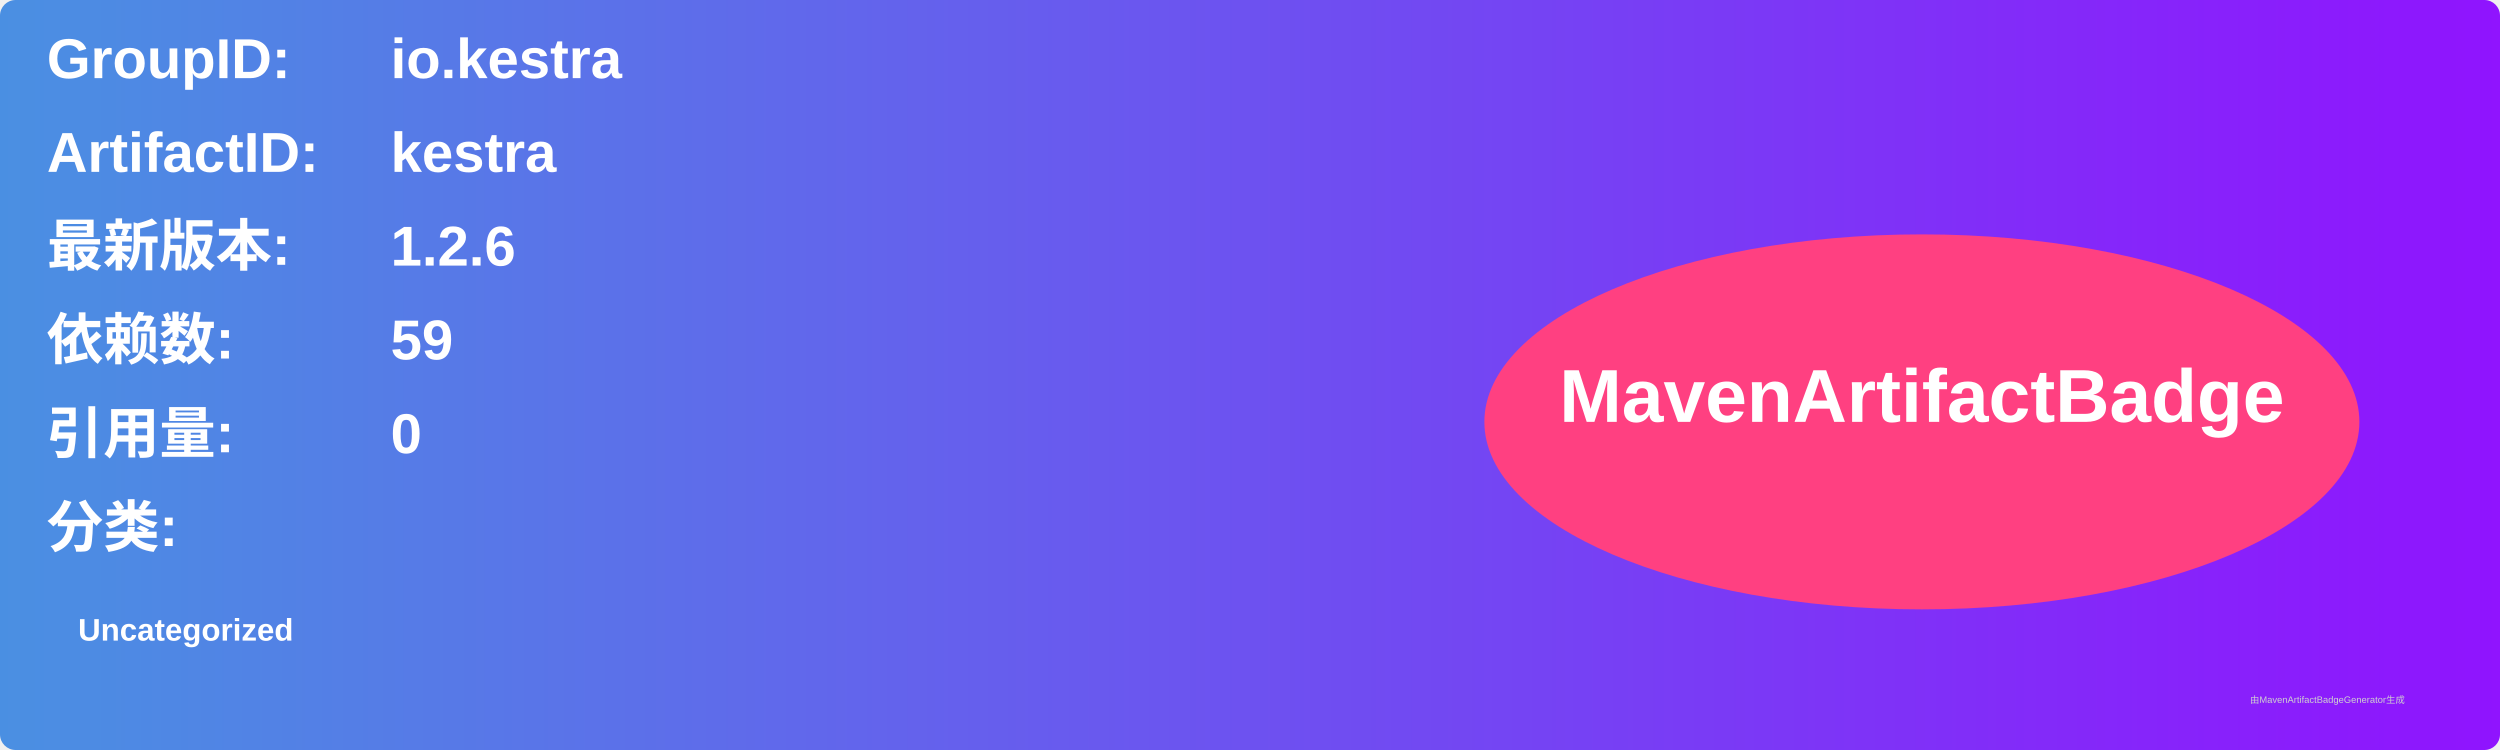
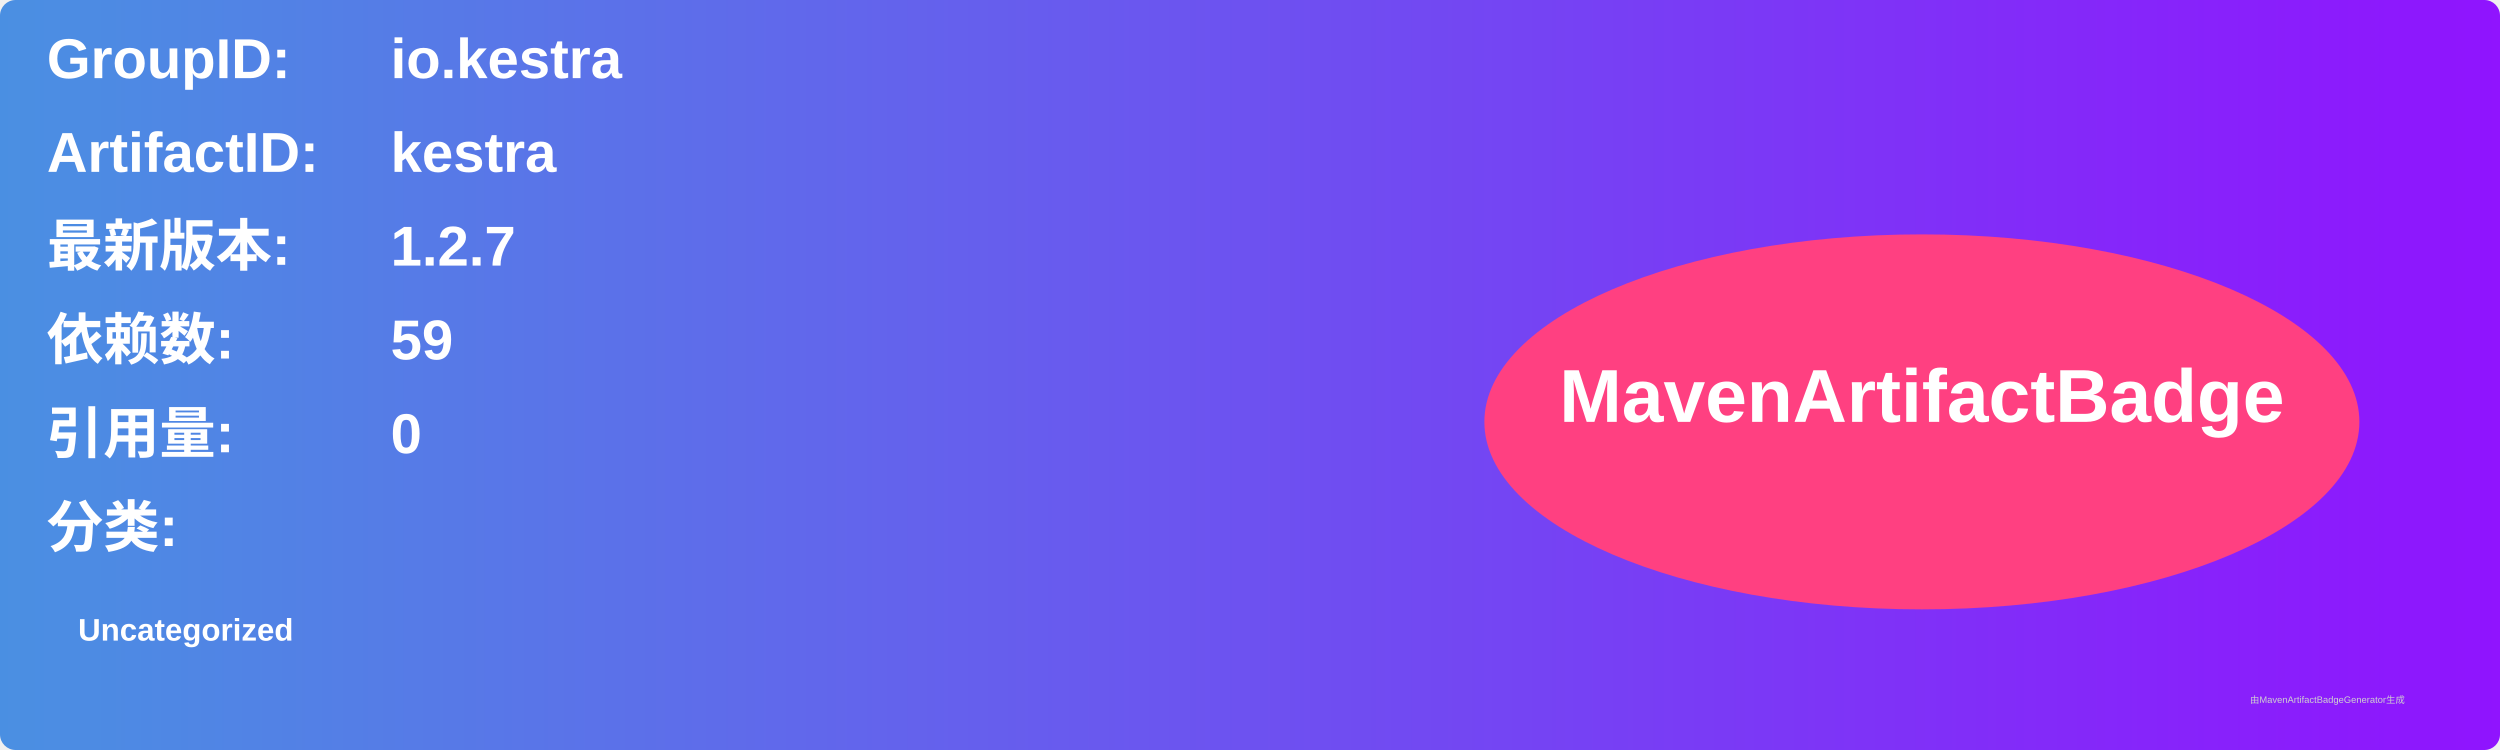
<svg xmlns="http://www.w3.org/2000/svg" width="800" height="240" viewBox="0 0 800 240">
  <linearGradient id="grad" x1="0%" y1="0%" x2="100%" y2="0%">
    <stop offset="0%" stop-color="#4a90e2" />
    <stop offset="100%" stop-color="#9013fe" />
  </linearGradient>
  <rect width="100%" height="100%" rx="5" ry="5" fill="url(#grad)" />
  <g transform="translate(15, 15)">
    <text x="0" y="10" font-family="Arial" font-size="18" fill="white" font-weight="bold" width="260">GroupID:</text>
    <text x="110" y="10" font-family="Arial" font-size="18" fill="white" font-weight="bold" width="460">io.kestra</text>
    <text x="0" y="40" font-family="Arial" font-size="18" fill="white" font-weight="bold" width="260">ArtifactID:</text>
    <text x="110" y="40" font-family="Arial" font-size="18" fill="white" font-weight="bold" width="460">kestra</text>
    <text x="0" y="70" font-family="Arial" font-size="18" fill="white" font-weight="bold">最新版本:</text>
    <text x="110" y="70" font-family="Arial" font-size="18" fill="white" font-weight="bold">
-       <tspan font-weight="bold">1.2.6</tspan>
+       <tspan font-weight="bold">1.2.7</tspan>
    </text>
    <text x="0" y="100" font-family="Arial" font-size="18" fill="white" font-weight="bold">依赖数: </text>
    <text x="110" y="100" font-family="Arial" font-size="18" fill="white">
      <tspan font-weight="bold">59</tspan>
    </text>
    <text x="0" y="130" font-family="Arial" font-size="18" fill="white" font-weight="bold">引用量: </text>
    <text x="110" y="130" font-family="Arial" font-size="18" fill="white">
      <tspan font-weight="bold">0</tspan>
    </text>
    <text x="0" y="160" font-family="Arial" font-size="18" fill="white" font-weight="bold">分类:</text>
    <text x="10" y="190" font-family="Arial" font-size="10" fill="white">
      <tspan font-weight="bold">Uncategorized</tspan>
    </text>
    <ellipse cx="600" cy="120" rx="140" ry="60" fill="#ff4081" />
    <text x="600" y="120" text-anchor="middle" font-family="Arial" font-size="24" fill="white" font-weight="bold">MavenArtifactBadge</text>
  </g>
  <text x="720" y="225" font-family="Arial" font-size="3" fill="#d0d0d0">由MavenArtifactBadgeGenerator生成</text>
</svg>
